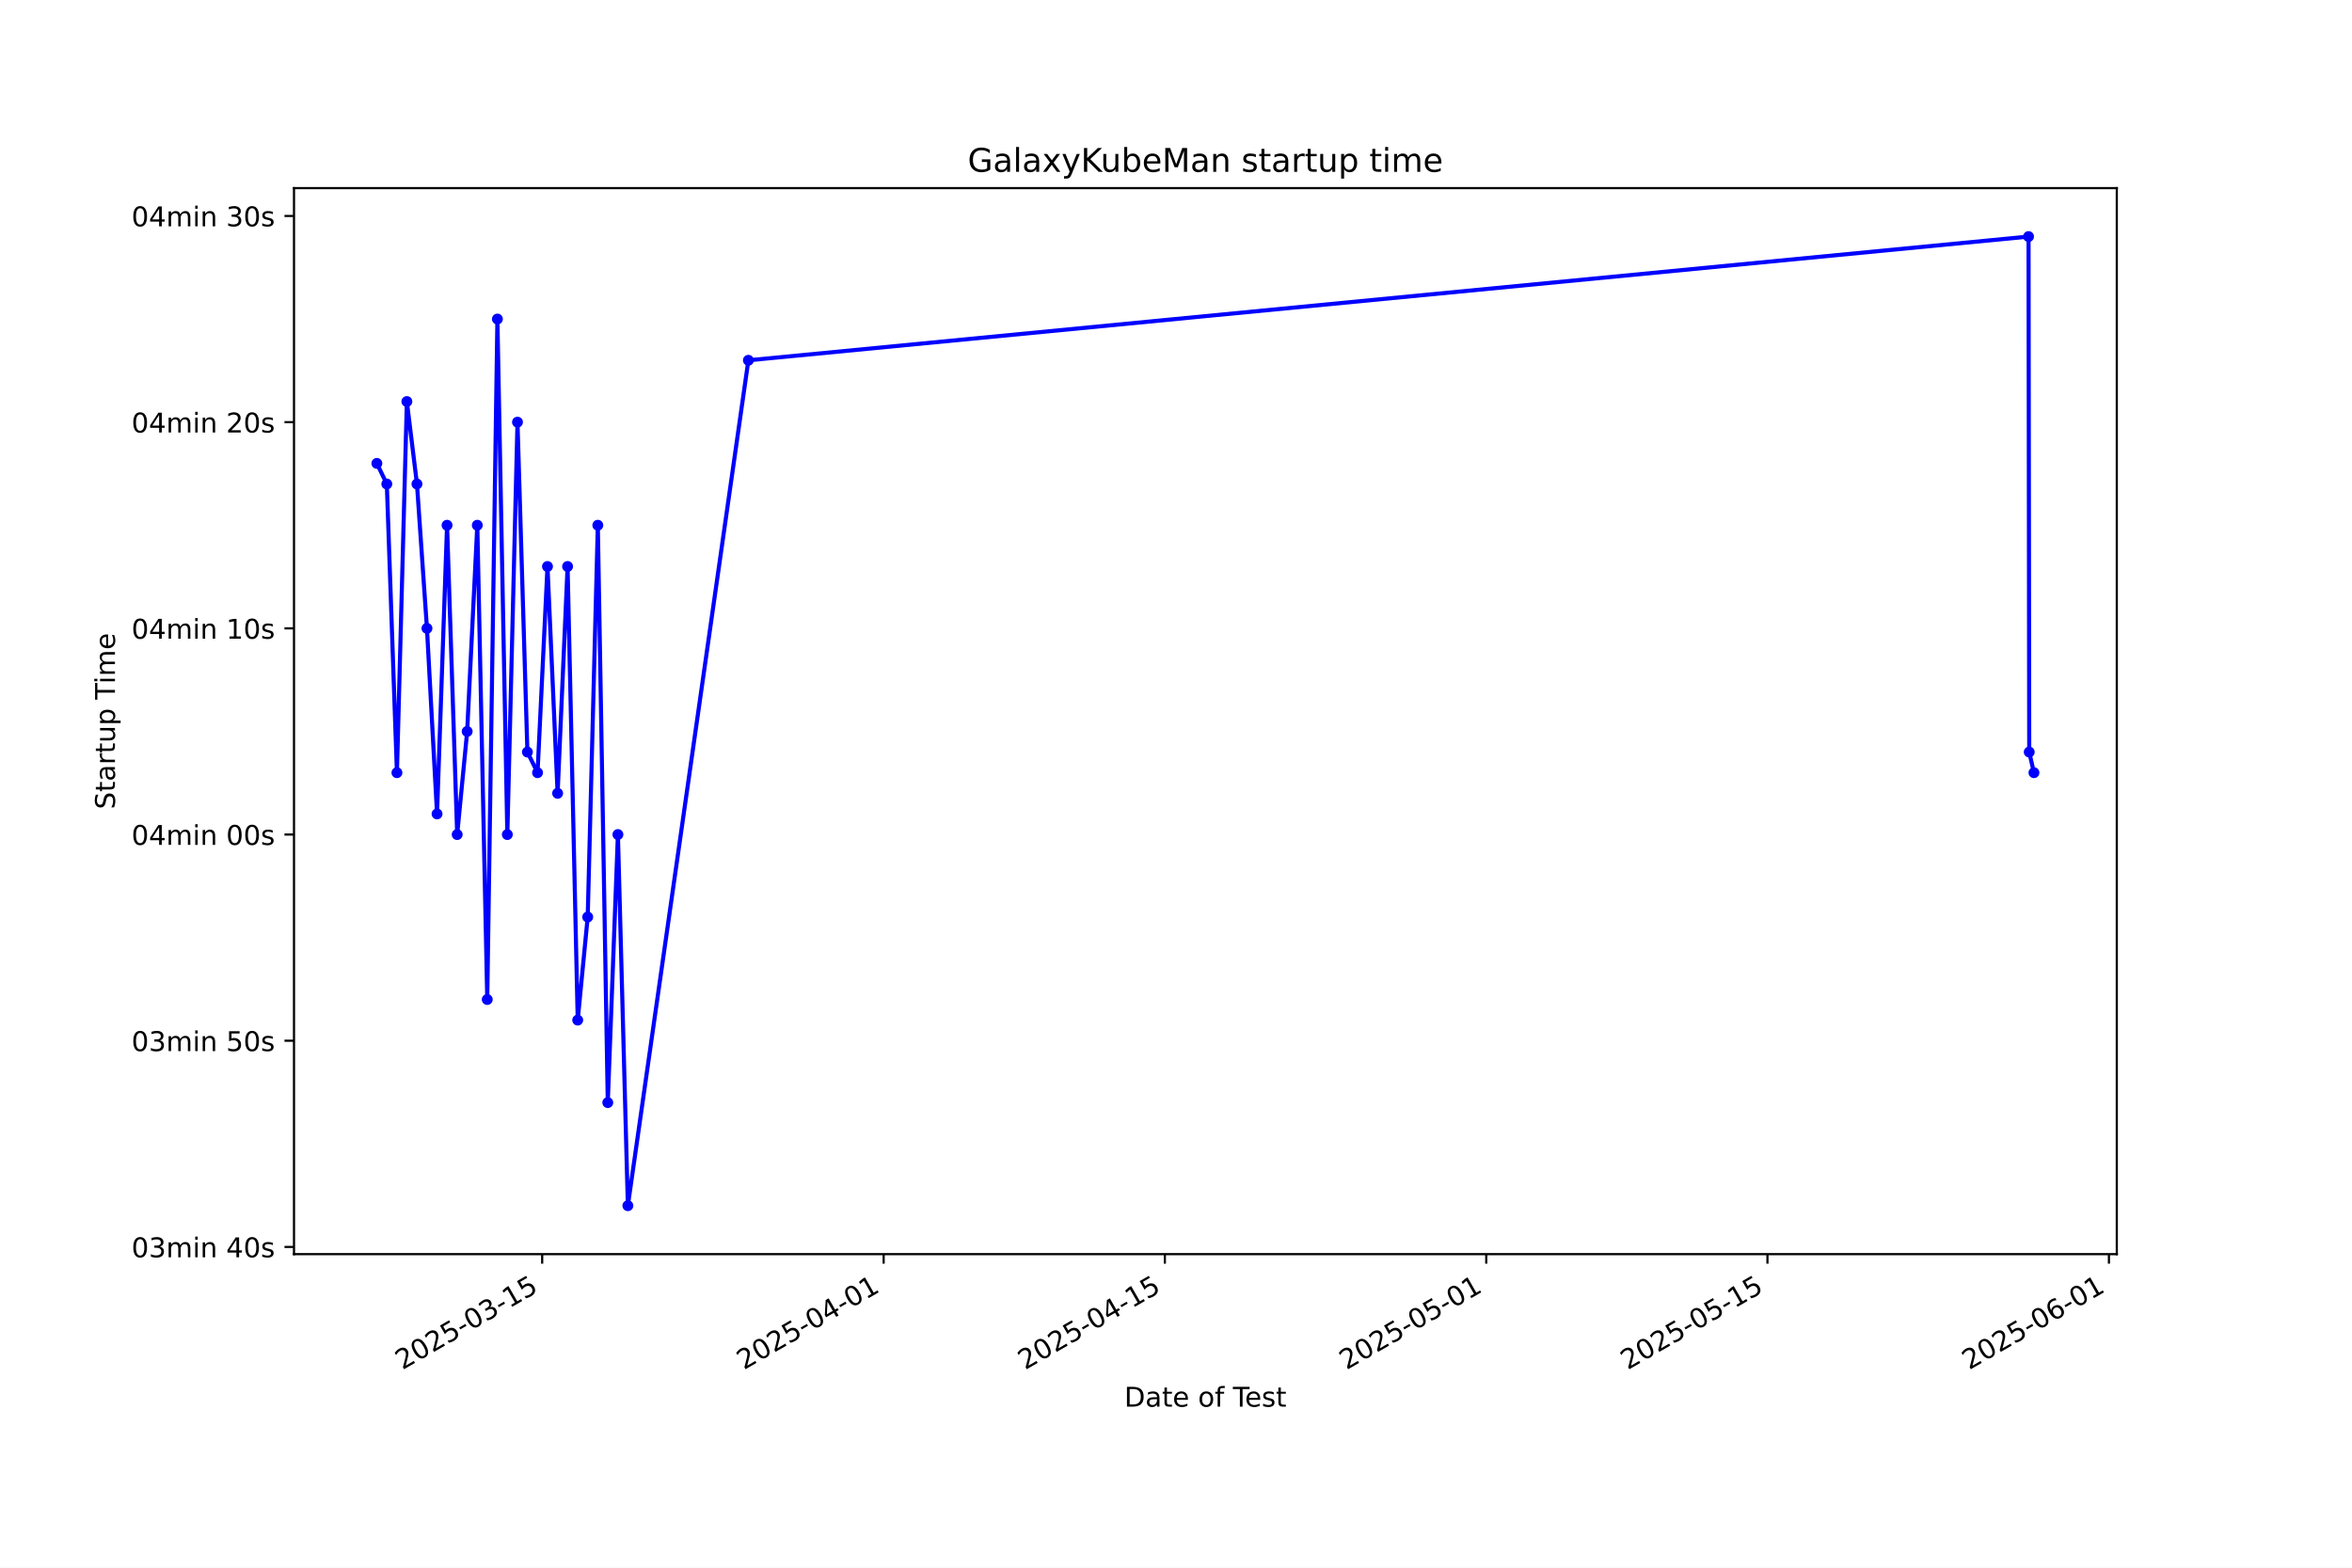
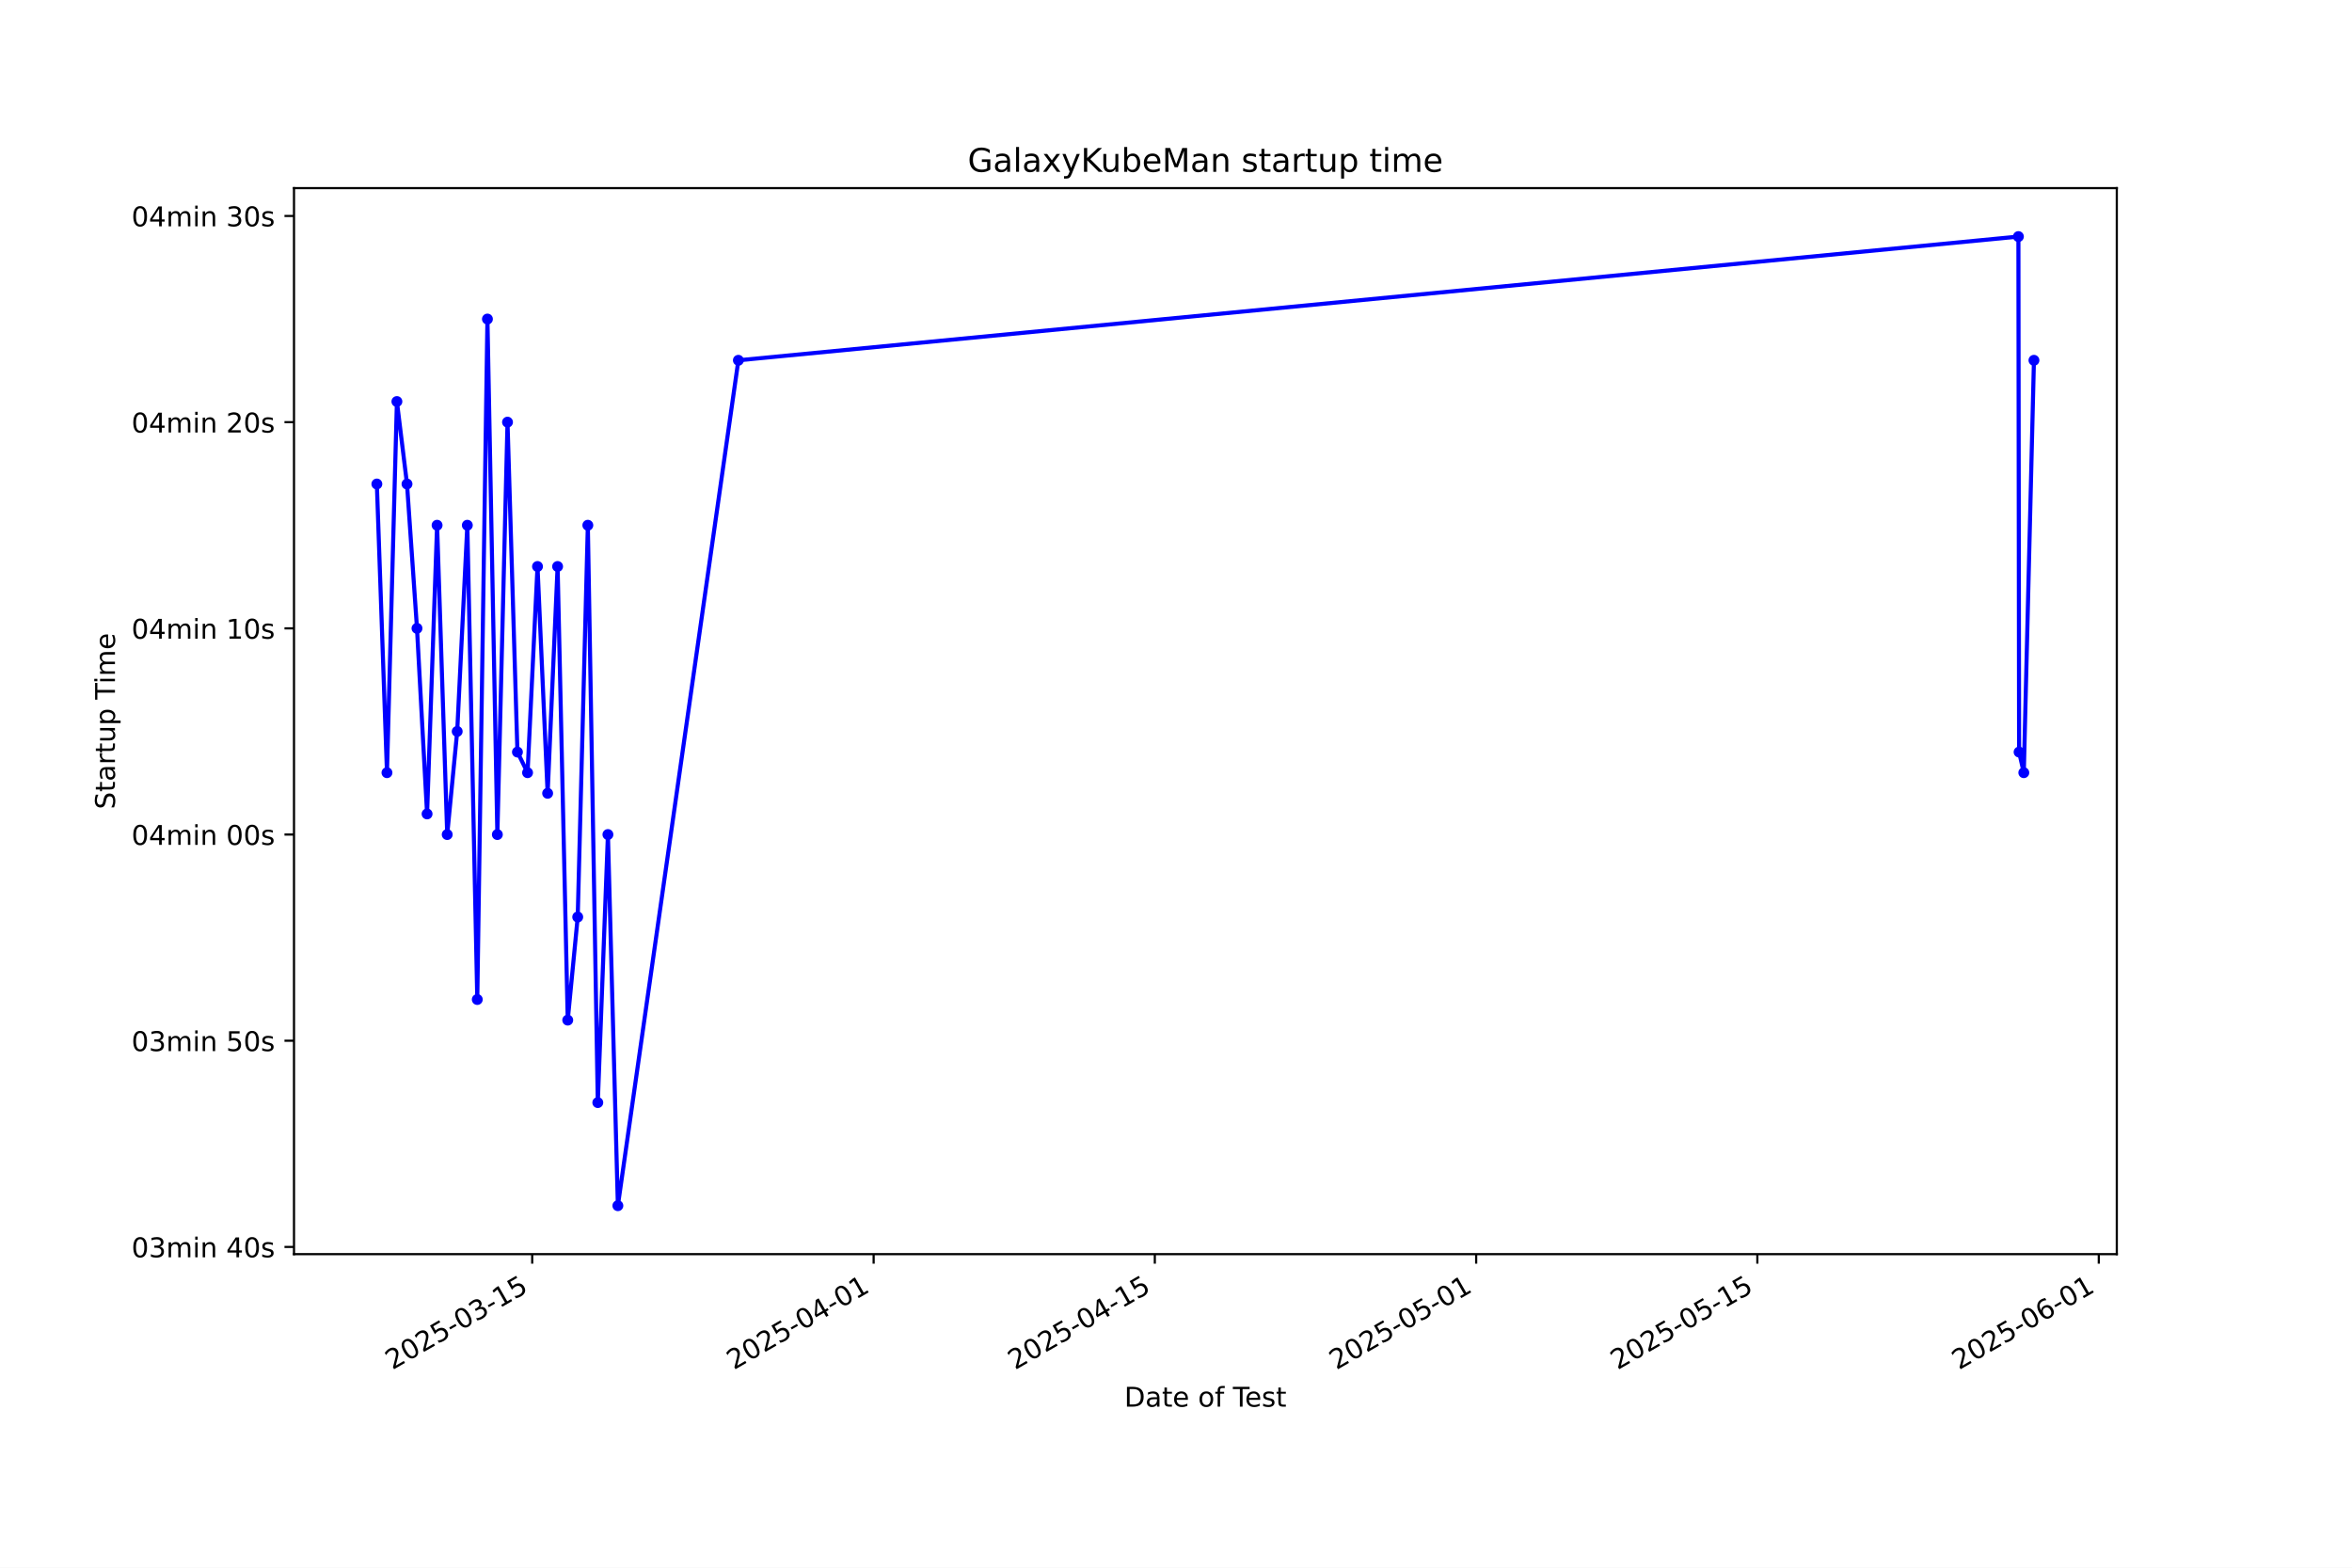
<svg xmlns="http://www.w3.org/2000/svg" xmlns:xlink="http://www.w3.org/1999/xlink" width="864pt" height="576pt" viewBox="0 0 864 576" version="1.1">
  <defs>
    <style type="text/css">*{stroke-linejoin: round; stroke-linecap: butt}</style>
  </defs>
  <g id="figure_1">
    <g id="patch_1">
      <path d="M 0 576  L 864 576  L 864 0  L 0 0  z " style="fill: #ffffff" />
    </g>
    <g id="axes_1">
      <g id="patch_2">
        <path d="M 108 460.8  L 777.6 460.8  L 777.6 69.12  L 108 69.12  z " style="fill: #ffffff" />
      </g>
      <g id="matplotlib.axis_1">
        <g id="xtick_1">
          <g id="line2d_1">
            <defs>
-               <path id="m71e8eb6b4f" d="M 0 0  L 0 3.5  " style="stroke: #000000; stroke-width: 0.8" />
+               <path id="md85af30c88" d="M 0 0  L 0 3.5  " style="stroke: #000000; stroke-width: 0.8" />
            </defs>
            <g>
-               <use xlink:href="#m71e8eb6b4f" x="199.167" y="460.8" style="stroke: #000000; stroke-width: 0.8" />
+               <use xlink:href="#md85af30c88" x="195.502" y="460.8" style="stroke: #000000; stroke-width: 0.8" />
            </g>
          </g>
          <g id="text_1">
-             <g transform="translate(147.7972 503.4383) rotate(-30) scale(0.1 -0.1)">
+             <g transform="translate(144.1326 503.4383) rotate(-30) scale(0.1 -0.1)">
              <defs>
                <path id="DejaVuSans-32" d="M 1228 531  L 3431 531  L 3431 0  L 469 0  L 469 531  Q 828 903 1448 1529  Q 2069 2156 2228 2338  Q 2531 2678 2651 2914  Q 2772 3150 2772 3378  Q 2772 3750 2511 3984  Q 2250 4219 1831 4219  Q 1534 4219 1204 4116  Q 875 4013 500 3803  L 500 4441  Q 881 4594 1212 4672  Q 1544 4750 1819 4750  Q 2544 4750 2975 4387  Q 3406 4025 3406 3419  Q 3406 3131 3298 2873  Q 3191 2616 2906 2266  Q 2828 2175 2409 1742  Q 1991 1309 1228 531  z " transform="scale(0.015625)" />
                <path id="DejaVuSans-30" d="M 2034 4250  Q 1547 4250 1301 3770  Q 1056 3291 1056 2328  Q 1056 1369 1301 889  Q 1547 409 2034 409  Q 2525 409 2770 889  Q 3016 1369 3016 2328  Q 3016 3291 2770 3770  Q 2525 4250 2034 4250  z M 2034 4750  Q 2819 4750 3233 4129  Q 3647 3509 3647 2328  Q 3647 1150 3233 529  Q 2819 -91 2034 -91  Q 1250 -91 836 529  Q 422 1150 422 2328  Q 422 3509 836 4129  Q 1250 4750 2034 4750  z " transform="scale(0.015625)" />
                <path id="DejaVuSans-35" d="M 691 4666  L 3169 4666  L 3169 4134  L 1269 4134  L 1269 2991  Q 1406 3038 1543 3061  Q 1681 3084 1819 3084  Q 2600 3084 3056 2656  Q 3513 2228 3513 1497  Q 3513 744 3044 326  Q 2575 -91 1722 -91  Q 1428 -91 1123 -41  Q 819 9 494 109  L 494 744  Q 775 591 1075 516  Q 1375 441 1709 441  Q 2250 441 2565 725  Q 2881 1009 2881 1497  Q 2881 1984 2565 2268  Q 2250 2553 1709 2553  Q 1456 2553 1204 2497  Q 953 2441 691 2322  L 691 4666  z " transform="scale(0.015625)" />
                <path id="DejaVuSans-2d" d="M 313 2009  L 1997 2009  L 1997 1497  L 313 1497  L 313 2009  z " transform="scale(0.015625)" />
                <path id="DejaVuSans-33" d="M 2597 2516  Q 3050 2419 3304 2112  Q 3559 1806 3559 1356  Q 3559 666 3084 287  Q 2609 -91 1734 -91  Q 1441 -91 1130 -33  Q 819 25 488 141  L 488 750  Q 750 597 1062 519  Q 1375 441 1716 441  Q 2309 441 2620 675  Q 2931 909 2931 1356  Q 2931 1769 2642 2001  Q 2353 2234 1838 2234  L 1294 2234  L 1294 2753  L 1863 2753  Q 2328 2753 2575 2939  Q 2822 3125 2822 3475  Q 2822 3834 2567 4026  Q 2313 4219 1838 4219  Q 1578 4219 1281 4162  Q 984 4106 628 3988  L 628 4550  Q 988 4650 1302 4700  Q 1616 4750 1894 4750  Q 2613 4750 3031 4423  Q 3450 4097 3450 3541  Q 3450 3153 3228 2886  Q 3006 2619 2597 2516  z " transform="scale(0.015625)" />
                <path id="DejaVuSans-31" d="M 794 531  L 1825 531  L 1825 4091  L 703 3866  L 703 4441  L 1819 4666  L 2450 4666  L 2450 531  L 3481 531  L 3481 0  L 794 0  L 794 531  z " transform="scale(0.015625)" />
              </defs>
              <use xlink:href="#DejaVuSans-32" />
              <use xlink:href="#DejaVuSans-30" transform="translate(63.62305 0)" />
              <use xlink:href="#DejaVuSans-32" transform="translate(127.2461 0)" />
              <use xlink:href="#DejaVuSans-35" transform="translate(190.8691 0)" />
              <use xlink:href="#DejaVuSans-2d" transform="translate(254.4922 0)" />
              <use xlink:href="#DejaVuSans-30" transform="translate(290.5762 0)" />
              <use xlink:href="#DejaVuSans-33" transform="translate(354.1992 0)" />
              <use xlink:href="#DejaVuSans-2d" transform="translate(417.8223 0)" />
              <use xlink:href="#DejaVuSans-31" transform="translate(453.9062 0)" />
              <use xlink:href="#DejaVuSans-35" transform="translate(517.5293 0)" />
            </g>
          </g>
        </g>
        <g id="xtick_2">
          <g id="line2d_2">
            <g>
-               <use xlink:href="#m71e8eb6b4f" x="324.606" y="460.8" style="stroke: #000000; stroke-width: 0.8" />
+               <use xlink:href="#md85af30c88" x="320.928" y="460.8" style="stroke: #000000; stroke-width: 0.8" />
            </g>
          </g>
          <g id="text_2">
-             <g transform="translate(273.2362 503.4383) rotate(-30) scale(0.1 -0.1)">
+             <g transform="translate(269.5581 503.4383) rotate(-30) scale(0.1 -0.1)">
              <defs>
                <path id="DejaVuSans-34" d="M 2419 4116  L 825 1625  L 2419 1625  L 2419 4116  z M 2253 4666  L 3047 4666  L 3047 1625  L 3713 1625  L 3713 1100  L 3047 1100  L 3047 0  L 2419 0  L 2419 1100  L 313 1100  L 313 1709  L 2253 4666  z " transform="scale(0.015625)" />
              </defs>
              <use xlink:href="#DejaVuSans-32" />
              <use xlink:href="#DejaVuSans-30" transform="translate(63.62305 0)" />
              <use xlink:href="#DejaVuSans-32" transform="translate(127.2461 0)" />
              <use xlink:href="#DejaVuSans-35" transform="translate(190.8691 0)" />
              <use xlink:href="#DejaVuSans-2d" transform="translate(254.4922 0)" />
              <use xlink:href="#DejaVuSans-30" transform="translate(290.5762 0)" />
              <use xlink:href="#DejaVuSans-34" transform="translate(354.1992 0)" />
              <use xlink:href="#DejaVuSans-2d" transform="translate(417.8223 0)" />
              <use xlink:href="#DejaVuSans-30" transform="translate(453.9062 0)" />
              <use xlink:href="#DejaVuSans-31" transform="translate(517.5293 0)" />
            </g>
          </g>
        </g>
        <g id="xtick_3">
          <g id="line2d_3">
            <g>
-               <use xlink:href="#m71e8eb6b4f" x="427.908" y="460.8" style="stroke: #000000; stroke-width: 0.8" />
+               <use xlink:href="#md85af30c88" x="424.219" y="460.8" style="stroke: #000000; stroke-width: 0.8" />
            </g>
          </g>
          <g id="text_3">
-             <g transform="translate(376.5389 503.4383) rotate(-30) scale(0.1 -0.1)">
+             <g transform="translate(372.8497 503.4383) rotate(-30) scale(0.1 -0.1)">
              <use xlink:href="#DejaVuSans-32" />
              <use xlink:href="#DejaVuSans-30" transform="translate(63.62305 0)" />
              <use xlink:href="#DejaVuSans-32" transform="translate(127.2461 0)" />
              <use xlink:href="#DejaVuSans-35" transform="translate(190.8691 0)" />
              <use xlink:href="#DejaVuSans-2d" transform="translate(254.4922 0)" />
              <use xlink:href="#DejaVuSans-30" transform="translate(290.5762 0)" />
              <use xlink:href="#DejaVuSans-34" transform="translate(354.1992 0)" />
              <use xlink:href="#DejaVuSans-2d" transform="translate(417.8223 0)" />
              <use xlink:href="#DejaVuSans-31" transform="translate(453.9062 0)" />
              <use xlink:href="#DejaVuSans-35" transform="translate(517.5293 0)" />
            </g>
          </g>
        </g>
        <g id="xtick_4">
          <g id="line2d_4">
            <g>
-               <use xlink:href="#m71e8eb6b4f" x="545.969" y="460.8" style="stroke: #000000; stroke-width: 0.8" />
+               <use xlink:href="#md85af30c88" x="542.267" y="460.8" style="stroke: #000000; stroke-width: 0.8" />
            </g>
          </g>
          <g id="text_4">
-             <g transform="translate(494.5991 503.4383) rotate(-30) scale(0.1 -0.1)">
+             <g transform="translate(490.8972 503.4383) rotate(-30) scale(0.1 -0.1)">
              <use xlink:href="#DejaVuSans-32" />
              <use xlink:href="#DejaVuSans-30" transform="translate(63.62305 0)" />
              <use xlink:href="#DejaVuSans-32" transform="translate(127.2461 0)" />
              <use xlink:href="#DejaVuSans-35" transform="translate(190.8691 0)" />
              <use xlink:href="#DejaVuSans-2d" transform="translate(254.4922 0)" />
              <use xlink:href="#DejaVuSans-30" transform="translate(290.5762 0)" />
              <use xlink:href="#DejaVuSans-35" transform="translate(354.1992 0)" />
              <use xlink:href="#DejaVuSans-2d" transform="translate(417.8223 0)" />
              <use xlink:href="#DejaVuSans-30" transform="translate(453.9062 0)" />
              <use xlink:href="#DejaVuSans-31" transform="translate(517.5293 0)" />
            </g>
          </g>
        </g>
        <g id="xtick_5">
          <g id="line2d_5">
            <g>
-               <use xlink:href="#m71e8eb6b4f" x="649.271" y="460.8" style="stroke: #000000; stroke-width: 0.8" />
+               <use xlink:href="#md85af30c88" x="645.558" y="460.8" style="stroke: #000000; stroke-width: 0.8" />
            </g>
          </g>
          <g id="text_5">
-             <g transform="translate(597.9018 503.4383) rotate(-30) scale(0.1 -0.1)">
+             <g transform="translate(594.1888 503.4383) rotate(-30) scale(0.1 -0.1)">
              <use xlink:href="#DejaVuSans-32" />
              <use xlink:href="#DejaVuSans-30" transform="translate(63.62305 0)" />
              <use xlink:href="#DejaVuSans-32" transform="translate(127.2461 0)" />
              <use xlink:href="#DejaVuSans-35" transform="translate(190.8691 0)" />
              <use xlink:href="#DejaVuSans-2d" transform="translate(254.4922 0)" />
              <use xlink:href="#DejaVuSans-30" transform="translate(290.5762 0)" />
              <use xlink:href="#DejaVuSans-35" transform="translate(354.1992 0)" />
              <use xlink:href="#DejaVuSans-2d" transform="translate(417.8223 0)" />
              <use xlink:href="#DejaVuSans-31" transform="translate(453.9062 0)" />
              <use xlink:href="#DejaVuSans-35" transform="translate(517.5293 0)" />
            </g>
          </g>
        </g>
        <g id="xtick_6">
          <g id="line2d_6">
            <g>
-               <use xlink:href="#m71e8eb6b4f" x="774.71" y="460.8" style="stroke: #000000; stroke-width: 0.8" />
+               <use xlink:href="#md85af30c88" x="770.984" y="460.8" style="stroke: #000000; stroke-width: 0.8" />
            </g>
          </g>
          <g id="text_6">
-             <g transform="translate(723.3408 503.4383) rotate(-30) scale(0.1 -0.1)">
+             <g transform="translate(719.6143 503.4383) rotate(-30) scale(0.1 -0.1)">
              <defs>
                <path id="DejaVuSans-36" d="M 2113 2584  Q 1688 2584 1439 2293  Q 1191 2003 1191 1497  Q 1191 994 1439 701  Q 1688 409 2113 409  Q 2538 409 2786 701  Q 3034 994 3034 1497  Q 3034 2003 2786 2293  Q 2538 2584 2113 2584  z M 3366 4563  L 3366 3988  Q 3128 4100 2886 4159  Q 2644 4219 2406 4219  Q 1781 4219 1451 3797  Q 1122 3375 1075 2522  Q 1259 2794 1537 2939  Q 1816 3084 2150 3084  Q 2853 3084 3261 2657  Q 3669 2231 3669 1497  Q 3669 778 3244 343  Q 2819 -91 2113 -91  Q 1303 -91 875 529  Q 447 1150 447 2328  Q 447 3434 972 4092  Q 1497 4750 2381 4750  Q 2619 4750 2861 4703  Q 3103 4656 3366 4563  z " transform="scale(0.015625)" />
              </defs>
              <use xlink:href="#DejaVuSans-32" />
              <use xlink:href="#DejaVuSans-30" transform="translate(63.62305 0)" />
              <use xlink:href="#DejaVuSans-32" transform="translate(127.2461 0)" />
              <use xlink:href="#DejaVuSans-35" transform="translate(190.8691 0)" />
              <use xlink:href="#DejaVuSans-2d" transform="translate(254.4922 0)" />
              <use xlink:href="#DejaVuSans-30" transform="translate(290.5762 0)" />
              <use xlink:href="#DejaVuSans-36" transform="translate(354.1992 0)" />
              <use xlink:href="#DejaVuSans-2d" transform="translate(417.8223 0)" />
              <use xlink:href="#DejaVuSans-30" transform="translate(453.9062 0)" />
              <use xlink:href="#DejaVuSans-31" transform="translate(517.5293 0)" />
            </g>
          </g>
        </g>
        <g id="text_7">
          <g transform="translate(413.0063 516.8378) scale(0.1 -0.1)">
            <defs>
              <path id="DejaVuSans-44" d="M 1259 4147  L 1259 519  L 2022 519  Q 2988 519 3436 956  Q 3884 1394 3884 2338  Q 3884 3275 3436 3711  Q 2988 4147 2022 4147  L 1259 4147  z M 628 4666  L 1925 4666  Q 3281 4666 3915 4102  Q 4550 3538 4550 2338  Q 4550 1131 3912 565  Q 3275 0 1925 0  L 628 0  L 628 4666  z " transform="scale(0.015625)" />
              <path id="DejaVuSans-61" d="M 2194 1759  Q 1497 1759 1228 1600  Q 959 1441 959 1056  Q 959 750 1161 570  Q 1363 391 1709 391  Q 2188 391 2477 730  Q 2766 1069 2766 1631  L 2766 1759  L 2194 1759  z M 3341 1997  L 3341 0  L 2766 0  L 2766 531  Q 2569 213 2275 61  Q 1981 -91 1556 -91  Q 1019 -91 701 211  Q 384 513 384 1019  Q 384 1609 779 1909  Q 1175 2209 1959 2209  L 2766 2209  L 2766 2266  Q 2766 2663 2505 2880  Q 2244 3097 1772 3097  Q 1472 3097 1187 3025  Q 903 2953 641 2809  L 641 3341  Q 956 3463 1253 3523  Q 1550 3584 1831 3584  Q 2591 3584 2966 3190  Q 3341 2797 3341 1997  z " transform="scale(0.015625)" />
              <path id="DejaVuSans-74" d="M 1172 4494  L 1172 3500  L 2356 3500  L 2356 3053  L 1172 3053  L 1172 1153  Q 1172 725 1289 603  Q 1406 481 1766 481  L 2356 481  L 2356 0  L 1766 0  Q 1100 0 847 248  Q 594 497 594 1153  L 594 3053  L 172 3053  L 172 3500  L 594 3500  L 594 4494  L 1172 4494  z " transform="scale(0.015625)" />
              <path id="DejaVuSans-65" d="M 3597 1894  L 3597 1613  L 953 1613  Q 991 1019 1311 708  Q 1631 397 2203 397  Q 2534 397 2845 478  Q 3156 559 3463 722  L 3463 178  Q 3153 47 2828 -22  Q 2503 -91 2169 -91  Q 1331 -91 842 396  Q 353 884 353 1716  Q 353 2575 817 3079  Q 1281 3584 2069 3584  Q 2775 3584 3186 3129  Q 3597 2675 3597 1894  z M 3022 2063  Q 3016 2534 2758 2815  Q 2500 3097 2075 3097  Q 1594 3097 1305 2825  Q 1016 2553 972 2059  L 3022 2063  z " transform="scale(0.015625)" />
              <path id="DejaVuSans-20" transform="scale(0.015625)" />
              <path id="DejaVuSans-6f" d="M 1959 3097  Q 1497 3097 1228 2736  Q 959 2375 959 1747  Q 959 1119 1226 758  Q 1494 397 1959 397  Q 2419 397 2687 759  Q 2956 1122 2956 1747  Q 2956 2369 2687 2733  Q 2419 3097 1959 3097  z M 1959 3584  Q 2709 3584 3137 3096  Q 3566 2609 3566 1747  Q 3566 888 3137 398  Q 2709 -91 1959 -91  Q 1206 -91 779 398  Q 353 888 353 1747  Q 353 2609 779 3096  Q 1206 3584 1959 3584  z " transform="scale(0.015625)" />
              <path id="DejaVuSans-66" d="M 2375 4863  L 2375 4384  L 1825 4384  Q 1516 4384 1395 4259  Q 1275 4134 1275 3809  L 1275 3500  L 2222 3500  L 2222 3053  L 1275 3053  L 1275 0  L 697 0  L 697 3053  L 147 3053  L 147 3500  L 697 3500  L 697 3744  Q 697 4328 969 4595  Q 1241 4863 1831 4863  L 2375 4863  z " transform="scale(0.015625)" />
              <path id="DejaVuSans-54" d="M -19 4666  L 3928 4666  L 3928 4134  L 2272 4134  L 2272 0  L 1638 0  L 1638 4134  L -19 4134  L -19 4666  z " transform="scale(0.015625)" />
              <path id="DejaVuSans-73" d="M 2834 3397  L 2834 2853  Q 2591 2978 2328 3040  Q 2066 3103 1784 3103  Q 1356 3103 1142 2972  Q 928 2841 928 2578  Q 928 2378 1081 2264  Q 1234 2150 1697 2047  L 1894 2003  Q 2506 1872 2764 1633  Q 3022 1394 3022 966  Q 3022 478 2636 193  Q 2250 -91 1575 -91  Q 1294 -91 989 -36  Q 684 19 347 128  L 347 722  Q 666 556 975 473  Q 1284 391 1588 391  Q 1994 391 2212 530  Q 2431 669 2431 922  Q 2431 1156 2273 1281  Q 2116 1406 1581 1522  L 1381 1569  Q 847 1681 609 1914  Q 372 2147 372 2553  Q 372 3047 722 3315  Q 1072 3584 1716 3584  Q 2034 3584 2315 3537  Q 2597 3491 2834 3397  z " transform="scale(0.015625)" />
            </defs>
            <use xlink:href="#DejaVuSans-44" />
            <use xlink:href="#DejaVuSans-61" transform="translate(77.00195 0)" />
            <use xlink:href="#DejaVuSans-74" transform="translate(138.2812 0)" />
            <use xlink:href="#DejaVuSans-65" transform="translate(177.4902 0)" />
            <use xlink:href="#DejaVuSans-20" transform="translate(239.0137 0)" />
            <use xlink:href="#DejaVuSans-6f" transform="translate(270.8008 0)" />
            <use xlink:href="#DejaVuSans-66" transform="translate(331.9824 0)" />
            <use xlink:href="#DejaVuSans-20" transform="translate(367.1875 0)" />
            <use xlink:href="#DejaVuSans-54" transform="translate(398.9746 0)" />
            <use xlink:href="#DejaVuSans-65" transform="translate(443.0586 0)" />
            <use xlink:href="#DejaVuSans-73" transform="translate(504.582 0)" />
            <use xlink:href="#DejaVuSans-74" transform="translate(556.6816 0)" />
          </g>
        </g>
      </g>
      <g id="matplotlib.axis_2">
        <g id="ytick_1">
          <g id="line2d_7">
            <defs>
-               <path id="mc8c9337666" d="M 0 0  L -3.5 0  " style="stroke: #000000; stroke-width: 0.8" />
+               <path id="m2a182407d3" d="M 0 0  L -3.5 0  " style="stroke: #000000; stroke-width: 0.8" />
            </defs>
            <g>
-               <use xlink:href="#mc8c9337666" x="108" y="458.148" style="stroke: #000000; stroke-width: 0.8" />
+               <use xlink:href="#m2a182407d3" x="108" y="458.148" style="stroke: #000000; stroke-width: 0.8" />
            </g>
          </g>
          <g id="text_8">
            <g transform="translate(48.30625 461.9476) scale(0.1 -0.1)">
              <defs>
                <path id="DejaVuSans-6d" d="M 3328 2828  Q 3544 3216 3844 3400  Q 4144 3584 4550 3584  Q 5097 3584 5394 3201  Q 5691 2819 5691 2113  L 5691 0  L 5113 0  L 5113 2094  Q 5113 2597 4934 2840  Q 4756 3084 4391 3084  Q 3944 3084 3684 2787  Q 3425 2491 3425 1978  L 3425 0  L 2847 0  L 2847 2094  Q 2847 2600 2669 2842  Q 2491 3084 2119 3084  Q 1678 3084 1418 2786  Q 1159 2488 1159 1978  L 1159 0  L 581 0  L 581 3500  L 1159 3500  L 1159 2956  Q 1356 3278 1631 3431  Q 1906 3584 2284 3584  Q 2666 3584 2933 3390  Q 3200 3197 3328 2828  z " transform="scale(0.015625)" />
                <path id="DejaVuSans-69" d="M 603 3500  L 1178 3500  L 1178 0  L 603 0  L 603 3500  z M 603 4863  L 1178 4863  L 1178 4134  L 603 4134  L 603 4863  z " transform="scale(0.015625)" />
                <path id="DejaVuSans-6e" d="M 3513 2113  L 3513 0  L 2938 0  L 2938 2094  Q 2938 2591 2744 2837  Q 2550 3084 2163 3084  Q 1697 3084 1428 2787  Q 1159 2491 1159 1978  L 1159 0  L 581 0  L 581 3500  L 1159 3500  L 1159 2956  Q 1366 3272 1645 3428  Q 1925 3584 2291 3584  Q 2894 3584 3203 3211  Q 3513 2838 3513 2113  z " transform="scale(0.015625)" />
              </defs>
              <use xlink:href="#DejaVuSans-30" />
              <use xlink:href="#DejaVuSans-33" transform="translate(63.62305 0)" />
              <use xlink:href="#DejaVuSans-6d" transform="translate(127.2461 0)" />
              <use xlink:href="#DejaVuSans-69" transform="translate(224.6582 0)" />
              <use xlink:href="#DejaVuSans-6e" transform="translate(252.4414 0)" />
              <use xlink:href="#DejaVuSans-20" transform="translate(315.8203 0)" />
              <use xlink:href="#DejaVuSans-34" transform="translate(347.6074 0)" />
              <use xlink:href="#DejaVuSans-30" transform="translate(411.2305 0)" />
              <use xlink:href="#DejaVuSans-73" transform="translate(474.8535 0)" />
            </g>
          </g>
        </g>
        <g id="ytick_2">
          <g id="line2d_8">
            <g>
-               <use xlink:href="#mc8c9337666" x="108" y="382.388" style="stroke: #000000; stroke-width: 0.8" />
+               <use xlink:href="#m2a182407d3" x="108" y="382.388" style="stroke: #000000; stroke-width: 0.8" />
            </g>
          </g>
          <g id="text_9">
            <g transform="translate(48.30625 386.1875) scale(0.1 -0.1)">
              <use xlink:href="#DejaVuSans-30" />
              <use xlink:href="#DejaVuSans-33" transform="translate(63.62305 0)" />
              <use xlink:href="#DejaVuSans-6d" transform="translate(127.2461 0)" />
              <use xlink:href="#DejaVuSans-69" transform="translate(224.6582 0)" />
              <use xlink:href="#DejaVuSans-6e" transform="translate(252.4414 0)" />
              <use xlink:href="#DejaVuSans-20" transform="translate(315.8203 0)" />
              <use xlink:href="#DejaVuSans-35" transform="translate(347.6074 0)" />
              <use xlink:href="#DejaVuSans-30" transform="translate(411.2305 0)" />
              <use xlink:href="#DejaVuSans-73" transform="translate(474.8535 0)" />
            </g>
          </g>
        </g>
        <g id="ytick_3">
          <g id="line2d_9">
            <g>
-               <use xlink:href="#mc8c9337666" x="108" y="306.628" style="stroke: #000000; stroke-width: 0.8" />
+               <use xlink:href="#m2a182407d3" x="108" y="306.628" style="stroke: #000000; stroke-width: 0.8" />
            </g>
          </g>
          <g id="text_10">
            <g transform="translate(48.30625 310.4273) scale(0.1 -0.1)">
              <use xlink:href="#DejaVuSans-30" />
              <use xlink:href="#DejaVuSans-34" transform="translate(63.62305 0)" />
              <use xlink:href="#DejaVuSans-6d" transform="translate(127.2461 0)" />
              <use xlink:href="#DejaVuSans-69" transform="translate(224.6582 0)" />
              <use xlink:href="#DejaVuSans-6e" transform="translate(252.4414 0)" />
              <use xlink:href="#DejaVuSans-20" transform="translate(315.8203 0)" />
              <use xlink:href="#DejaVuSans-30" transform="translate(347.6074 0)" />
              <use xlink:href="#DejaVuSans-30" transform="translate(411.2305 0)" />
              <use xlink:href="#DejaVuSans-73" transform="translate(474.8535 0)" />
            </g>
          </g>
        </g>
        <g id="ytick_4">
          <g id="line2d_10">
            <g>
-               <use xlink:href="#mc8c9337666" x="108" y="230.868" style="stroke: #000000; stroke-width: 0.8" />
+               <use xlink:href="#m2a182407d3" x="108" y="230.868" style="stroke: #000000; stroke-width: 0.8" />
            </g>
          </g>
          <g id="text_11">
            <g transform="translate(48.30625 234.6671) scale(0.1 -0.1)">
              <use xlink:href="#DejaVuSans-30" />
              <use xlink:href="#DejaVuSans-34" transform="translate(63.62305 0)" />
              <use xlink:href="#DejaVuSans-6d" transform="translate(127.2461 0)" />
              <use xlink:href="#DejaVuSans-69" transform="translate(224.6582 0)" />
              <use xlink:href="#DejaVuSans-6e" transform="translate(252.4414 0)" />
              <use xlink:href="#DejaVuSans-20" transform="translate(315.8203 0)" />
              <use xlink:href="#DejaVuSans-31" transform="translate(347.6074 0)" />
              <use xlink:href="#DejaVuSans-30" transform="translate(411.2305 0)" />
              <use xlink:href="#DejaVuSans-73" transform="translate(474.8535 0)" />
            </g>
          </g>
        </g>
        <g id="ytick_5">
          <g id="line2d_11">
            <g>
-               <use xlink:href="#mc8c9337666" x="108" y="155.108" style="stroke: #000000; stroke-width: 0.8" />
+               <use xlink:href="#m2a182407d3" x="108" y="155.108" style="stroke: #000000; stroke-width: 0.8" />
            </g>
          </g>
          <g id="text_12">
            <g transform="translate(48.30625 158.907) scale(0.1 -0.1)">
              <use xlink:href="#DejaVuSans-30" />
              <use xlink:href="#DejaVuSans-34" transform="translate(63.62305 0)" />
              <use xlink:href="#DejaVuSans-6d" transform="translate(127.2461 0)" />
              <use xlink:href="#DejaVuSans-69" transform="translate(224.6582 0)" />
              <use xlink:href="#DejaVuSans-6e" transform="translate(252.4414 0)" />
              <use xlink:href="#DejaVuSans-20" transform="translate(315.8203 0)" />
              <use xlink:href="#DejaVuSans-32" transform="translate(347.6074 0)" />
              <use xlink:href="#DejaVuSans-30" transform="translate(411.2305 0)" />
              <use xlink:href="#DejaVuSans-73" transform="translate(474.8535 0)" />
            </g>
          </g>
        </g>
        <g id="ytick_6">
          <g id="line2d_12">
            <g>
-               <use xlink:href="#mc8c9337666" x="108" y="79.348" style="stroke: #000000; stroke-width: 0.8" />
+               <use xlink:href="#m2a182407d3" x="108" y="79.348" style="stroke: #000000; stroke-width: 0.8" />
            </g>
          </g>
          <g id="text_13">
            <g transform="translate(48.30625 83.14684) scale(0.1 -0.1)">
              <use xlink:href="#DejaVuSans-30" />
              <use xlink:href="#DejaVuSans-34" transform="translate(63.62305 0)" />
              <use xlink:href="#DejaVuSans-6d" transform="translate(127.2461 0)" />
              <use xlink:href="#DejaVuSans-69" transform="translate(224.6582 0)" />
              <use xlink:href="#DejaVuSans-6e" transform="translate(252.4414 0)" />
              <use xlink:href="#DejaVuSans-20" transform="translate(315.8203 0)" />
              <use xlink:href="#DejaVuSans-33" transform="translate(347.6074 0)" />
              <use xlink:href="#DejaVuSans-30" transform="translate(411.2305 0)" />
              <use xlink:href="#DejaVuSans-73" transform="translate(474.8535 0)" />
            </g>
          </g>
        </g>
        <g id="text_14">
          <g transform="translate(42.22656 297.3397) rotate(-90) scale(0.1 -0.1)">
            <defs>
              <path id="DejaVuSans-53" d="M 3425 4513  L 3425 3897  Q 3066 4069 2747 4153  Q 2428 4238 2131 4238  Q 1616 4238 1336 4038  Q 1056 3838 1056 3469  Q 1056 3159 1242 3001  Q 1428 2844 1947 2747  L 2328 2669  Q 3034 2534 3370 2195  Q 3706 1856 3706 1288  Q 3706 609 3251 259  Q 2797 -91 1919 -91  Q 1588 -91 1214 -16  Q 841 59 441 206  L 441 856  Q 825 641 1194 531  Q 1563 422 1919 422  Q 2459 422 2753 634  Q 3047 847 3047 1241  Q 3047 1584 2836 1778  Q 2625 1972 2144 2069  L 1759 2144  Q 1053 2284 737 2584  Q 422 2884 422 3419  Q 422 4038 858 4394  Q 1294 4750 2059 4750  Q 2388 4750 2728 4690  Q 3069 4631 3425 4513  z " transform="scale(0.015625)" />
              <path id="DejaVuSans-72" d="M 2631 2963  Q 2534 3019 2420 3045  Q 2306 3072 2169 3072  Q 1681 3072 1420 2755  Q 1159 2438 1159 1844  L 1159 0  L 581 0  L 581 3500  L 1159 3500  L 1159 2956  Q 1341 3275 1631 3429  Q 1922 3584 2338 3584  Q 2397 3584 2469 3576  Q 2541 3569 2628 3553  L 2631 2963  z " transform="scale(0.015625)" />
              <path id="DejaVuSans-75" d="M 544 1381  L 544 3500  L 1119 3500  L 1119 1403  Q 1119 906 1312 657  Q 1506 409 1894 409  Q 2359 409 2629 706  Q 2900 1003 2900 1516  L 2900 3500  L 3475 3500  L 3475 0  L 2900 0  L 2900 538  Q 2691 219 2414 64  Q 2138 -91 1772 -91  Q 1169 -91 856 284  Q 544 659 544 1381  z M 1991 3584  L 1991 3584  z " transform="scale(0.015625)" />
              <path id="DejaVuSans-70" d="M 1159 525  L 1159 -1331  L 581 -1331  L 581 3500  L 1159 3500  L 1159 2969  Q 1341 3281 1617 3432  Q 1894 3584 2278 3584  Q 2916 3584 3314 3078  Q 3713 2572 3713 1747  Q 3713 922 3314 415  Q 2916 -91 2278 -91  Q 1894 -91 1617 61  Q 1341 213 1159 525  z M 3116 1747  Q 3116 2381 2855 2742  Q 2594 3103 2138 3103  Q 1681 3103 1420 2742  Q 1159 2381 1159 1747  Q 1159 1113 1420 752  Q 1681 391 2138 391  Q 2594 391 2855 752  Q 3116 1113 3116 1747  z " transform="scale(0.015625)" />
            </defs>
            <use xlink:href="#DejaVuSans-53" />
            <use xlink:href="#DejaVuSans-74" transform="translate(63.47656 0)" />
            <use xlink:href="#DejaVuSans-61" transform="translate(102.6855 0)" />
            <use xlink:href="#DejaVuSans-72" transform="translate(163.9648 0)" />
            <use xlink:href="#DejaVuSans-74" transform="translate(205.0781 0)" />
            <use xlink:href="#DejaVuSans-75" transform="translate(244.2871 0)" />
            <use xlink:href="#DejaVuSans-70" transform="translate(307.666 0)" />
            <use xlink:href="#DejaVuSans-20" transform="translate(371.1426 0)" />
            <use xlink:href="#DejaVuSans-54" transform="translate(402.9297 0)" />
            <use xlink:href="#DejaVuSans-69" transform="translate(460.8887 0)" />
            <use xlink:href="#DejaVuSans-6d" transform="translate(488.6719 0)" />
            <use xlink:href="#DejaVuSans-65" transform="translate(586.084 0)" />
          </g>
        </g>
      </g>
      <g id="line2d_13">
-         <path d="M 747.164 283.9  L 745.43 276.324  L 745.178 86.924  L 274.915 132.38  L 230.642 442.996  L 226.988 306.628  L 223.266 405.116  L 219.607 192.988  L 215.89 336.932  L 212.223 374.812  L 208.499 208.14  L 204.839 291.476  L 201.117 208.14  L 197.465 283.9  L 193.743 276.324  L 190.096 155.108  L 186.367 306.628  L 182.719 117.228  L 178.991 367.236  L 175.335 192.988  L 171.613 268.748  L 167.945 306.628  L 164.226 192.988  L 160.548 299.052  L 156.842 230.868  L 153.171 177.836  L 149.459 147.532  L 145.812 283.9  L 142.095 177.836  L 138.436 170.26  " clip-path="url(#pc11603cf6d)" style="fill: none; stroke: #0000ff; stroke-width: 1.5; stroke-linecap: square" />
+         <path d="M 747.164 132.38  L 743.44 283.9  L 741.707 276.324  L 741.455 86.924  L 271.242 132.38  L 226.974 442.996  L 223.32 306.628  L 219.599 405.116  L 215.94 192.988  L 212.224 336.932  L 208.557 374.812  L 204.834 208.14  L 201.173 291.476  L 197.452 208.14  L 193.8 283.9  L 190.079 276.324  L 186.432 155.108  L 182.704 306.628  L 179.057 117.228  L 175.329 367.236  L 171.673 192.988  L 167.952 268.748  L 164.284 306.628  L 160.565 192.988  L 156.888 299.052  L 153.182 230.868  L 149.512 177.836  L 145.8 147.532  L 142.153 283.9  L 138.436 177.836  " clip-path="url(#p0770203734)" style="fill: none; stroke: #0000ff; stroke-width: 1.5; stroke-linecap: square" />
        <defs>
-           <path id="m68bb77ec36" d="M 0 1.5  C 0.398 1.5 0.779 1.342 1.061 1.061  C 1.342 0.779 1.5 0.398 1.5 0  C 1.5 -0.398 1.342 -0.779 1.061 -1.061  C 0.779 -1.342 0.398 -1.5 0 -1.5  C -0.398 -1.5 -0.779 -1.342 -1.061 -1.061  C -1.342 -0.779 -1.5 -0.398 -1.5 0  C -1.5 0.398 -1.342 0.779 -1.061 1.061  C -0.779 1.342 -0.398 1.5 0 1.5  z " style="stroke: #0000ff" />
+           <path id="m3eca17c96a" d="M 0 1.5  C 0.398 1.5 0.779 1.342 1.061 1.061  C 1.342 0.779 1.5 0.398 1.5 0  C 1.5 -0.398 1.342 -0.779 1.061 -1.061  C 0.779 -1.342 0.398 -1.5 0 -1.5  C -0.398 -1.5 -0.779 -1.342 -1.061 -1.061  C -1.342 -0.779 -1.5 -0.398 -1.5 0  C -1.5 0.398 -1.342 0.779 -1.061 1.061  C -0.779 1.342 -0.398 1.5 0 1.5  z " style="stroke: #0000ff" />
        </defs>
-         <g clip-path="url(#pc11603cf6d)">
-           <use xlink:href="#m68bb77ec36" x="747.164" y="283.9" style="fill: #0000ff; stroke: #0000ff" />
-           <use xlink:href="#m68bb77ec36" x="745.43" y="276.324" style="fill: #0000ff; stroke: #0000ff" />
-           <use xlink:href="#m68bb77ec36" x="745.178" y="86.924" style="fill: #0000ff; stroke: #0000ff" />
-           <use xlink:href="#m68bb77ec36" x="274.915" y="132.38" style="fill: #0000ff; stroke: #0000ff" />
-           <use xlink:href="#m68bb77ec36" x="230.642" y="442.996" style="fill: #0000ff; stroke: #0000ff" />
-           <use xlink:href="#m68bb77ec36" x="226.988" y="306.628" style="fill: #0000ff; stroke: #0000ff" />
-           <use xlink:href="#m68bb77ec36" x="223.266" y="405.116" style="fill: #0000ff; stroke: #0000ff" />
-           <use xlink:href="#m68bb77ec36" x="219.607" y="192.988" style="fill: #0000ff; stroke: #0000ff" />
-           <use xlink:href="#m68bb77ec36" x="215.89" y="336.932" style="fill: #0000ff; stroke: #0000ff" />
-           <use xlink:href="#m68bb77ec36" x="212.223" y="374.812" style="fill: #0000ff; stroke: #0000ff" />
-           <use xlink:href="#m68bb77ec36" x="208.499" y="208.14" style="fill: #0000ff; stroke: #0000ff" />
-           <use xlink:href="#m68bb77ec36" x="204.839" y="291.476" style="fill: #0000ff; stroke: #0000ff" />
-           <use xlink:href="#m68bb77ec36" x="201.117" y="208.14" style="fill: #0000ff; stroke: #0000ff" />
-           <use xlink:href="#m68bb77ec36" x="197.465" y="283.9" style="fill: #0000ff; stroke: #0000ff" />
-           <use xlink:href="#m68bb77ec36" x="193.743" y="276.324" style="fill: #0000ff; stroke: #0000ff" />
-           <use xlink:href="#m68bb77ec36" x="190.096" y="155.108" style="fill: #0000ff; stroke: #0000ff" />
-           <use xlink:href="#m68bb77ec36" x="186.367" y="306.628" style="fill: #0000ff; stroke: #0000ff" />
-           <use xlink:href="#m68bb77ec36" x="182.719" y="117.228" style="fill: #0000ff; stroke: #0000ff" />
-           <use xlink:href="#m68bb77ec36" x="178.991" y="367.236" style="fill: #0000ff; stroke: #0000ff" />
-           <use xlink:href="#m68bb77ec36" x="175.335" y="192.988" style="fill: #0000ff; stroke: #0000ff" />
-           <use xlink:href="#m68bb77ec36" x="171.613" y="268.748" style="fill: #0000ff; stroke: #0000ff" />
-           <use xlink:href="#m68bb77ec36" x="167.945" y="306.628" style="fill: #0000ff; stroke: #0000ff" />
-           <use xlink:href="#m68bb77ec36" x="164.226" y="192.988" style="fill: #0000ff; stroke: #0000ff" />
-           <use xlink:href="#m68bb77ec36" x="160.548" y="299.052" style="fill: #0000ff; stroke: #0000ff" />
-           <use xlink:href="#m68bb77ec36" x="156.842" y="230.868" style="fill: #0000ff; stroke: #0000ff" />
-           <use xlink:href="#m68bb77ec36" x="153.171" y="177.836" style="fill: #0000ff; stroke: #0000ff" />
-           <use xlink:href="#m68bb77ec36" x="149.459" y="147.532" style="fill: #0000ff; stroke: #0000ff" />
-           <use xlink:href="#m68bb77ec36" x="145.812" y="283.9" style="fill: #0000ff; stroke: #0000ff" />
-           <use xlink:href="#m68bb77ec36" x="142.095" y="177.836" style="fill: #0000ff; stroke: #0000ff" />
-           <use xlink:href="#m68bb77ec36" x="138.436" y="170.26" style="fill: #0000ff; stroke: #0000ff" />
+         <g clip-path="url(#p0770203734)">
+           <use xlink:href="#m3eca17c96a" x="747.164" y="132.38" style="fill: #0000ff; stroke: #0000ff" />
+           <use xlink:href="#m3eca17c96a" x="743.44" y="283.9" style="fill: #0000ff; stroke: #0000ff" />
+           <use xlink:href="#m3eca17c96a" x="741.707" y="276.324" style="fill: #0000ff; stroke: #0000ff" />
+           <use xlink:href="#m3eca17c96a" x="741.455" y="86.924" style="fill: #0000ff; stroke: #0000ff" />
+           <use xlink:href="#m3eca17c96a" x="271.242" y="132.38" style="fill: #0000ff; stroke: #0000ff" />
+           <use xlink:href="#m3eca17c96a" x="226.974" y="442.996" style="fill: #0000ff; stroke: #0000ff" />
+           <use xlink:href="#m3eca17c96a" x="223.32" y="306.628" style="fill: #0000ff; stroke: #0000ff" />
+           <use xlink:href="#m3eca17c96a" x="219.599" y="405.116" style="fill: #0000ff; stroke: #0000ff" />
+           <use xlink:href="#m3eca17c96a" x="215.94" y="192.988" style="fill: #0000ff; stroke: #0000ff" />
+           <use xlink:href="#m3eca17c96a" x="212.224" y="336.932" style="fill: #0000ff; stroke: #0000ff" />
+           <use xlink:href="#m3eca17c96a" x="208.557" y="374.812" style="fill: #0000ff; stroke: #0000ff" />
+           <use xlink:href="#m3eca17c96a" x="204.834" y="208.14" style="fill: #0000ff; stroke: #0000ff" />
+           <use xlink:href="#m3eca17c96a" x="201.173" y="291.476" style="fill: #0000ff; stroke: #0000ff" />
+           <use xlink:href="#m3eca17c96a" x="197.452" y="208.14" style="fill: #0000ff; stroke: #0000ff" />
+           <use xlink:href="#m3eca17c96a" x="193.8" y="283.9" style="fill: #0000ff; stroke: #0000ff" />
+           <use xlink:href="#m3eca17c96a" x="190.079" y="276.324" style="fill: #0000ff; stroke: #0000ff" />
+           <use xlink:href="#m3eca17c96a" x="186.432" y="155.108" style="fill: #0000ff; stroke: #0000ff" />
+           <use xlink:href="#m3eca17c96a" x="182.704" y="306.628" style="fill: #0000ff; stroke: #0000ff" />
+           <use xlink:href="#m3eca17c96a" x="179.057" y="117.228" style="fill: #0000ff; stroke: #0000ff" />
+           <use xlink:href="#m3eca17c96a" x="175.329" y="367.236" style="fill: #0000ff; stroke: #0000ff" />
+           <use xlink:href="#m3eca17c96a" x="171.673" y="192.988" style="fill: #0000ff; stroke: #0000ff" />
+           <use xlink:href="#m3eca17c96a" x="167.952" y="268.748" style="fill: #0000ff; stroke: #0000ff" />
+           <use xlink:href="#m3eca17c96a" x="164.284" y="306.628" style="fill: #0000ff; stroke: #0000ff" />
+           <use xlink:href="#m3eca17c96a" x="160.565" y="192.988" style="fill: #0000ff; stroke: #0000ff" />
+           <use xlink:href="#m3eca17c96a" x="156.888" y="299.052" style="fill: #0000ff; stroke: #0000ff" />
+           <use xlink:href="#m3eca17c96a" x="153.182" y="230.868" style="fill: #0000ff; stroke: #0000ff" />
+           <use xlink:href="#m3eca17c96a" x="149.512" y="177.836" style="fill: #0000ff; stroke: #0000ff" />
+           <use xlink:href="#m3eca17c96a" x="145.8" y="147.532" style="fill: #0000ff; stroke: #0000ff" />
+           <use xlink:href="#m3eca17c96a" x="142.153" y="283.9" style="fill: #0000ff; stroke: #0000ff" />
+           <use xlink:href="#m3eca17c96a" x="138.436" y="177.836" style="fill: #0000ff; stroke: #0000ff" />
        </g>
      </g>
      <g id="patch_3">
        <path d="M 108 460.8  L 108 69.12  " style="fill: none; stroke: #000000; stroke-width: 0.8; stroke-linejoin: miter; stroke-linecap: square" />
      </g>
      <g id="patch_4">
        <path d="M 777.6 460.8  L 777.6 69.12  " style="fill: none; stroke: #000000; stroke-width: 0.8; stroke-linejoin: miter; stroke-linecap: square" />
      </g>
      <g id="patch_5">
        <path d="M 108 460.8  L 777.6 460.8  " style="fill: none; stroke: #000000; stroke-width: 0.8; stroke-linejoin: miter; stroke-linecap: square" />
      </g>
      <g id="patch_6">
        <path d="M 108 69.12  L 777.6 69.12  " style="fill: none; stroke: #000000; stroke-width: 0.8; stroke-linejoin: miter; stroke-linecap: square" />
      </g>
      <g id="text_15">
        <g transform="translate(355.4794 63.12) scale(0.12 -0.12)">
          <defs>
            <path id="DejaVuSans-47" d="M 3809 666  L 3809 1919  L 2778 1919  L 2778 2438  L 4434 2438  L 4434 434  Q 4069 175 3628 42  Q 3188 -91 2688 -91  Q 1594 -91 976 548  Q 359 1188 359 2328  Q 359 3472 976 4111  Q 1594 4750 2688 4750  Q 3144 4750 3555 4637  Q 3966 4525 4313 4306  L 4313 3634  Q 3963 3931 3569 4081  Q 3175 4231 2741 4231  Q 1884 4231 1454 3753  Q 1025 3275 1025 2328  Q 1025 1384 1454 906  Q 1884 428 2741 428  Q 3075 428 3337 486  Q 3600 544 3809 666  z " transform="scale(0.015625)" />
            <path id="DejaVuSans-6c" d="M 603 4863  L 1178 4863  L 1178 0  L 603 0  L 603 4863  z " transform="scale(0.015625)" />
            <path id="DejaVuSans-78" d="M 3513 3500  L 2247 1797  L 3578 0  L 2900 0  L 1881 1375  L 863 0  L 184 0  L 1544 1831  L 300 3500  L 978 3500  L 1906 2253  L 2834 3500  L 3513 3500  z " transform="scale(0.015625)" />
            <path id="DejaVuSans-79" d="M 2059 -325  Q 1816 -950 1584 -1140  Q 1353 -1331 966 -1331  L 506 -1331  L 506 -850  L 844 -850  Q 1081 -850 1212 -737  Q 1344 -625 1503 -206  L 1606 56  L 191 3500  L 800 3500  L 1894 763  L 2988 3500  L 3597 3500  L 2059 -325  z " transform="scale(0.015625)" />
            <path id="DejaVuSans-4b" d="M 628 4666  L 1259 4666  L 1259 2694  L 3353 4666  L 4166 4666  L 1850 2491  L 4331 0  L 3500 0  L 1259 2247  L 1259 0  L 628 0  L 628 4666  z " transform="scale(0.015625)" />
            <path id="DejaVuSans-62" d="M 3116 1747  Q 3116 2381 2855 2742  Q 2594 3103 2138 3103  Q 1681 3103 1420 2742  Q 1159 2381 1159 1747  Q 1159 1113 1420 752  Q 1681 391 2138 391  Q 2594 391 2855 752  Q 3116 1113 3116 1747  z M 1159 2969  Q 1341 3281 1617 3432  Q 1894 3584 2278 3584  Q 2916 3584 3314 3078  Q 3713 2572 3713 1747  Q 3713 922 3314 415  Q 2916 -91 2278 -91  Q 1894 -91 1617 61  Q 1341 213 1159 525  L 1159 0  L 581 0  L 581 4863  L 1159 4863  L 1159 2969  z " transform="scale(0.015625)" />
            <path id="DejaVuSans-4d" d="M 628 4666  L 1569 4666  L 2759 1491  L 3956 4666  L 4897 4666  L 4897 0  L 4281 0  L 4281 4097  L 3078 897  L 2444 897  L 1241 4097  L 1241 0  L 628 0  L 628 4666  z " transform="scale(0.015625)" />
          </defs>
          <use xlink:href="#DejaVuSans-47" />
          <use xlink:href="#DejaVuSans-61" transform="translate(77.49023 0)" />
          <use xlink:href="#DejaVuSans-6c" transform="translate(138.7695 0)" />
          <use xlink:href="#DejaVuSans-61" transform="translate(166.5527 0)" />
          <use xlink:href="#DejaVuSans-78" transform="translate(227.832 0)" />
          <use xlink:href="#DejaVuSans-79" transform="translate(287.0117 0)" />
          <use xlink:href="#DejaVuSans-4b" transform="translate(346.1914 0)" />
          <use xlink:href="#DejaVuSans-75" transform="translate(406.7676 0)" />
          <use xlink:href="#DejaVuSans-62" transform="translate(470.1465 0)" />
          <use xlink:href="#DejaVuSans-65" transform="translate(533.623 0)" />
          <use xlink:href="#DejaVuSans-4d" transform="translate(595.1465 0)" />
          <use xlink:href="#DejaVuSans-61" transform="translate(681.4258 0)" />
          <use xlink:href="#DejaVuSans-6e" transform="translate(742.7051 0)" />
          <use xlink:href="#DejaVuSans-20" transform="translate(806.084 0)" />
          <use xlink:href="#DejaVuSans-73" transform="translate(837.8711 0)" />
          <use xlink:href="#DejaVuSans-74" transform="translate(889.9707 0)" />
          <use xlink:href="#DejaVuSans-61" transform="translate(929.1797 0)" />
          <use xlink:href="#DejaVuSans-72" transform="translate(990.459 0)" />
          <use xlink:href="#DejaVuSans-74" transform="translate(1031.572 0)" />
          <use xlink:href="#DejaVuSans-75" transform="translate(1070.781 0)" />
          <use xlink:href="#DejaVuSans-70" transform="translate(1134.16 0)" />
          <use xlink:href="#DejaVuSans-20" transform="translate(1197.637 0)" />
          <use xlink:href="#DejaVuSans-74" transform="translate(1229.424 0)" />
          <use xlink:href="#DejaVuSans-69" transform="translate(1268.633 0)" />
          <use xlink:href="#DejaVuSans-6d" transform="translate(1296.416 0)" />
          <use xlink:href="#DejaVuSans-65" transform="translate(1393.828 0)" />
        </g>
      </g>
    </g>
  </g>
  <defs>
-     <clipPath id="pc11603cf6d">
+     <clipPath id="p0770203734">
      <rect x="108" y="69.12" width="669.6" height="391.68" />
    </clipPath>
  </defs>
</svg>
